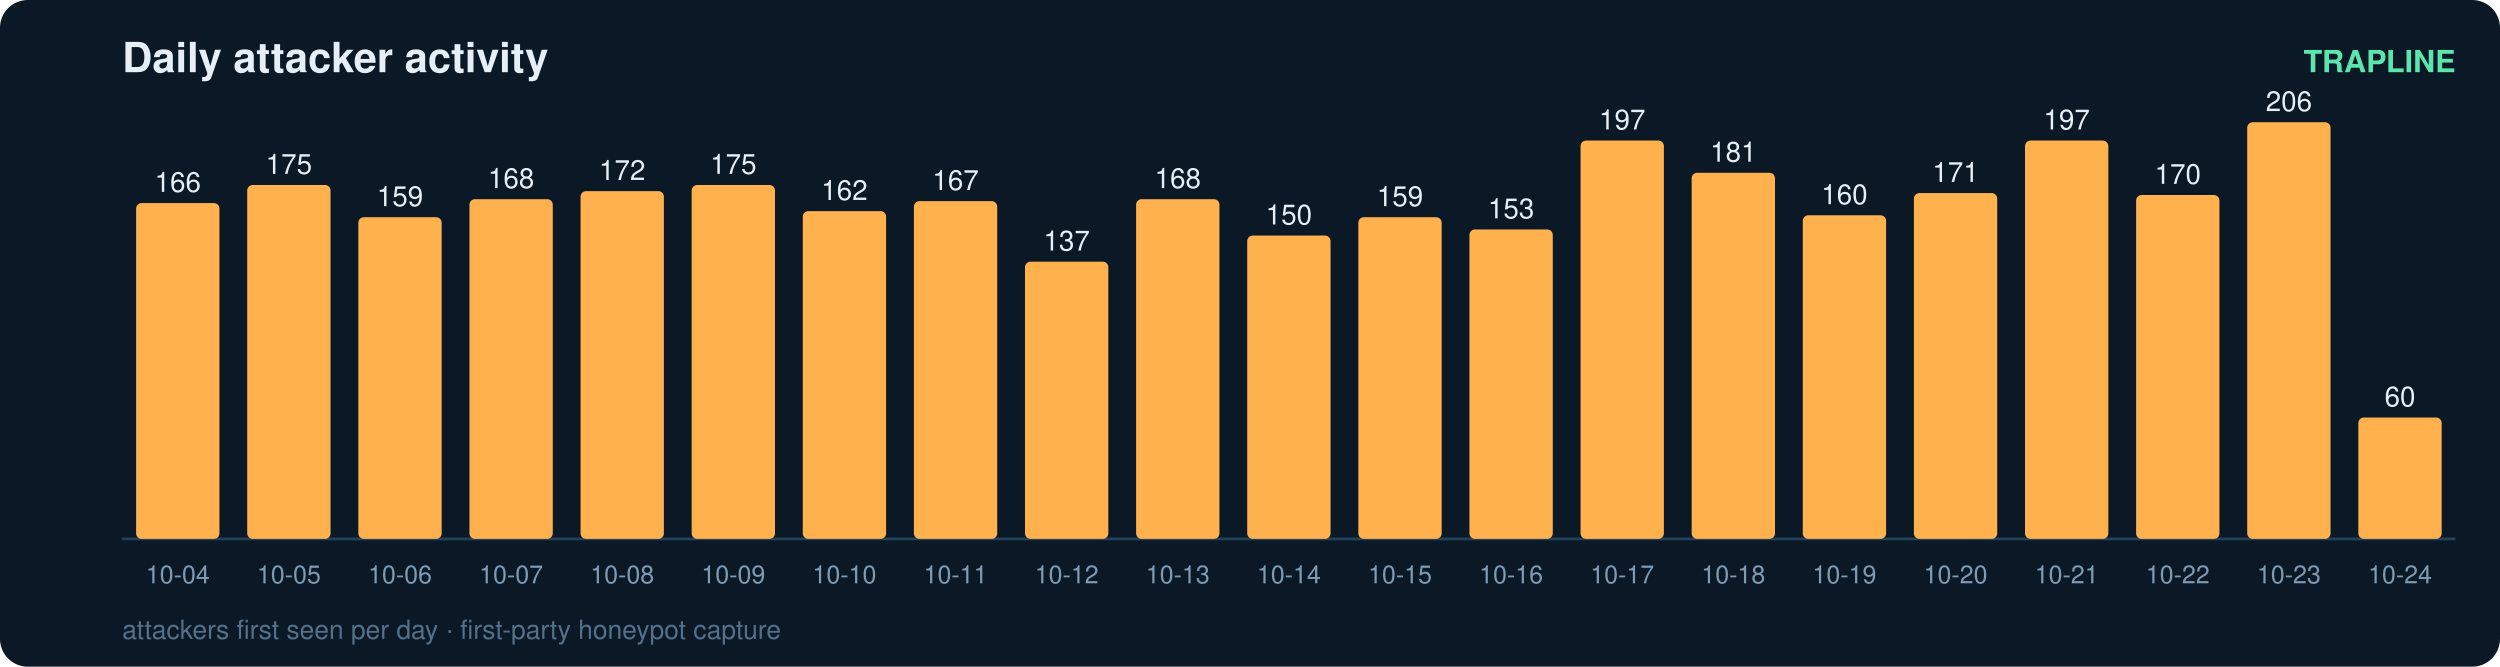
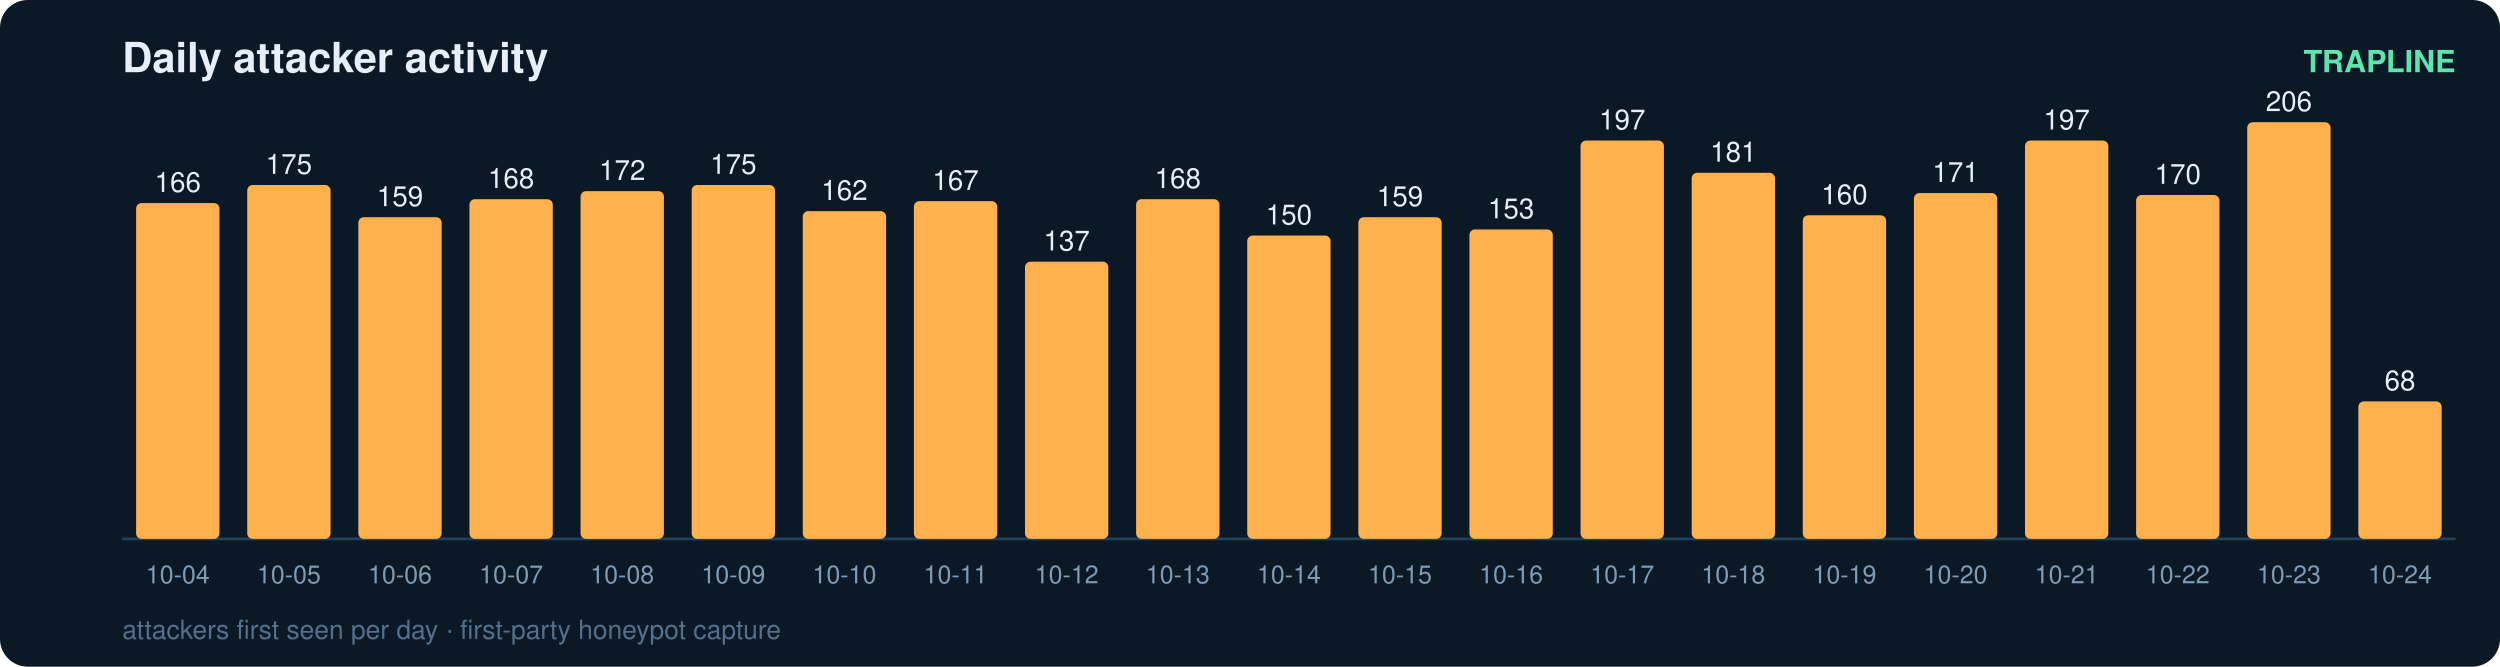
<svg xmlns="http://www.w3.org/2000/svg" width="900" height="240" viewBox="0 0 900 240" font-family="ui-sans-serif,Segoe UI,Helvetica,Arial">
  <rect width="900" height="240" rx="10" fill="#0b1826" />
  <text x="44" y="26" fill="#e6eff7" font-size="15" font-weight="700">Daily attacker activity</text>
  <text x="884" y="26" fill="#5ce6ad" font-size="11" text-anchor="end" font-weight="600">TRAPLINE</text>
  <line x1="44" y1="194" x2="884" y2="194" stroke="#22415a" stroke-width="1" />
  <rect x="49" y="73.1" width="30" height="120.9" rx="2" fill="#ffb14e" />
  <text x="64.0" y="69.1" fill="#e6eff7" font-size="10" text-anchor="middle" font-variant-numeric="tabular-nums">166</text>
  <text x="64.0" y="210.0" fill="#7f9bb3" font-size="9" text-anchor="middle">10-04</text>
  <rect x="89" y="66.6" width="30" height="127.4" rx="2" fill="#ffb14e" />
  <text x="104.0" y="62.6" fill="#e6eff7" font-size="10" text-anchor="middle" font-variant-numeric="tabular-nums">175</text>
  <text x="104.0" y="210.0" fill="#7f9bb3" font-size="9" text-anchor="middle">10-05</text>
  <rect x="129" y="78.2" width="30" height="115.8" rx="2" fill="#ffb14e" />
  <text x="144.0" y="74.2" fill="#e6eff7" font-size="10" text-anchor="middle" font-variant-numeric="tabular-nums">159</text>
  <text x="144.0" y="210.0" fill="#7f9bb3" font-size="9" text-anchor="middle">10-06</text>
  <rect x="169" y="71.7" width="30" height="122.3" rx="2" fill="#ffb14e" />
  <text x="184.0" y="67.7" fill="#e6eff7" font-size="10" text-anchor="middle" font-variant-numeric="tabular-nums">168</text>
  <text x="184.0" y="210.0" fill="#7f9bb3" font-size="9" text-anchor="middle">10-07</text>
  <rect x="209" y="68.8" width="30" height="125.2" rx="2" fill="#ffb14e" />
  <text x="224.0" y="64.8" fill="#e6eff7" font-size="10" text-anchor="middle" font-variant-numeric="tabular-nums">172</text>
  <text x="224.0" y="210.0" fill="#7f9bb3" font-size="9" text-anchor="middle">10-08</text>
  <rect x="249" y="66.6" width="30" height="127.4" rx="2" fill="#ffb14e" />
  <text x="264.0" y="62.6" fill="#e6eff7" font-size="10" text-anchor="middle" font-variant-numeric="tabular-nums">175</text>
  <text x="264.0" y="210.0" fill="#7f9bb3" font-size="9" text-anchor="middle">10-09</text>
  <rect x="289" y="76.0" width="30" height="118.0" rx="2" fill="#ffb14e" />
  <text x="304.0" y="72.0" fill="#e6eff7" font-size="10" text-anchor="middle" font-variant-numeric="tabular-nums">162</text>
  <text x="304.0" y="210.0" fill="#7f9bb3" font-size="9" text-anchor="middle">10-10</text>
  <rect x="329" y="72.4" width="30" height="121.6" rx="2" fill="#ffb14e" />
  <text x="344.0" y="68.4" fill="#e6eff7" font-size="10" text-anchor="middle" font-variant-numeric="tabular-nums">167</text>
  <text x="344.0" y="210.0" fill="#7f9bb3" font-size="9" text-anchor="middle">10-11</text>
  <rect x="369" y="94.2" width="30" height="99.8" rx="2" fill="#ffb14e" />
  <text x="384.0" y="90.2" fill="#e6eff7" font-size="10" text-anchor="middle" font-variant-numeric="tabular-nums">137</text>
  <text x="384.0" y="210.0" fill="#7f9bb3" font-size="9" text-anchor="middle">10-12</text>
  <rect x="409" y="71.7" width="30" height="122.3" rx="2" fill="#ffb14e" />
  <text x="424.0" y="67.7" fill="#e6eff7" font-size="10" text-anchor="middle" font-variant-numeric="tabular-nums">168</text>
  <text x="424.0" y="210.0" fill="#7f9bb3" font-size="9" text-anchor="middle">10-13</text>
  <rect x="449" y="84.8" width="30" height="109.2" rx="2" fill="#ffb14e" />
  <text x="464.0" y="80.8" fill="#e6eff7" font-size="10" text-anchor="middle" font-variant-numeric="tabular-nums">150</text>
  <text x="464.0" y="210.0" fill="#7f9bb3" font-size="9" text-anchor="middle">10-14</text>
  <rect x="489" y="78.2" width="30" height="115.8" rx="2" fill="#ffb14e" />
  <text x="504.0" y="74.2" fill="#e6eff7" font-size="10" text-anchor="middle" font-variant-numeric="tabular-nums">159</text>
  <text x="504.0" y="210.0" fill="#7f9bb3" font-size="9" text-anchor="middle">10-15</text>
  <rect x="529" y="82.6" width="30" height="111.4" rx="2" fill="#ffb14e" />
  <text x="544.0" y="78.6" fill="#e6eff7" font-size="10" text-anchor="middle" font-variant-numeric="tabular-nums">153</text>
  <text x="544.0" y="210.0" fill="#7f9bb3" font-size="9" text-anchor="middle">10-16</text>
  <rect x="569" y="50.6" width="30" height="143.4" rx="2" fill="#ffb14e" />
  <text x="584.0" y="46.6" fill="#e6eff7" font-size="10" text-anchor="middle" font-variant-numeric="tabular-nums">197</text>
  <text x="584.0" y="210.0" fill="#7f9bb3" font-size="9" text-anchor="middle">10-17</text>
  <rect x="609" y="62.2" width="30" height="131.8" rx="2" fill="#ffb14e" />
  <text x="624.0" y="58.2" fill="#e6eff7" font-size="10" text-anchor="middle" font-variant-numeric="tabular-nums">181</text>
  <text x="624.0" y="210.0" fill="#7f9bb3" font-size="9" text-anchor="middle">10-18</text>
  <rect x="649" y="77.5" width="30" height="116.5" rx="2" fill="#ffb14e" />
  <text x="664.0" y="73.5" fill="#e6eff7" font-size="10" text-anchor="middle" font-variant-numeric="tabular-nums">160</text>
  <text x="664.0" y="210.0" fill="#7f9bb3" font-size="9" text-anchor="middle">10-19</text>
  <rect x="689" y="69.5" width="30" height="124.5" rx="2" fill="#ffb14e" />
  <text x="704.0" y="65.5" fill="#e6eff7" font-size="10" text-anchor="middle" font-variant-numeric="tabular-nums">171</text>
  <text x="704.0" y="210.0" fill="#7f9bb3" font-size="9" text-anchor="middle">10-20</text>
  <rect x="729" y="50.6" width="30" height="143.4" rx="2" fill="#ffb14e" />
  <text x="744.0" y="46.6" fill="#e6eff7" font-size="10" text-anchor="middle" font-variant-numeric="tabular-nums">197</text>
  <text x="744.0" y="210.0" fill="#7f9bb3" font-size="9" text-anchor="middle">10-21</text>
  <rect x="769" y="70.2" width="30" height="123.8" rx="2" fill="#ffb14e" />
  <text x="784.0" y="66.2" fill="#e6eff7" font-size="10" text-anchor="middle" font-variant-numeric="tabular-nums">170</text>
  <text x="784.0" y="210.0" fill="#7f9bb3" font-size="9" text-anchor="middle">10-22</text>
  <rect x="809" y="44.0" width="30" height="150.0" rx="2" fill="#ffb14e" />
  <text x="824.0" y="40.0" fill="#e6eff7" font-size="10" text-anchor="middle" font-variant-numeric="tabular-nums">206</text>
  <text x="824.0" y="210.0" fill="#7f9bb3" font-size="9" text-anchor="middle">10-23</text>
-   <rect x="849" y="150.3" width="30" height="43.7" rx="2" fill="#ffb14e" />
-   <text x="864.0" y="146.3" fill="#e6eff7" font-size="10" text-anchor="middle" font-variant-numeric="tabular-nums">60</text>
+   <rect x="849" y="144.5" width="30" height="49.5" rx="2" fill="#ffb14e" />
+   <text x="864.0" y="140.5" fill="#e6eff7" font-size="10" text-anchor="middle" font-variant-numeric="tabular-nums">68</text>
  <text x="864.0" y="210.0" fill="#7f9bb3" font-size="9" text-anchor="middle">10-24</text>
  <text x="44" y="230" fill="#54708a" font-size="9.5">attackers first seen per day · first-party honeypot capture</text>
</svg>
